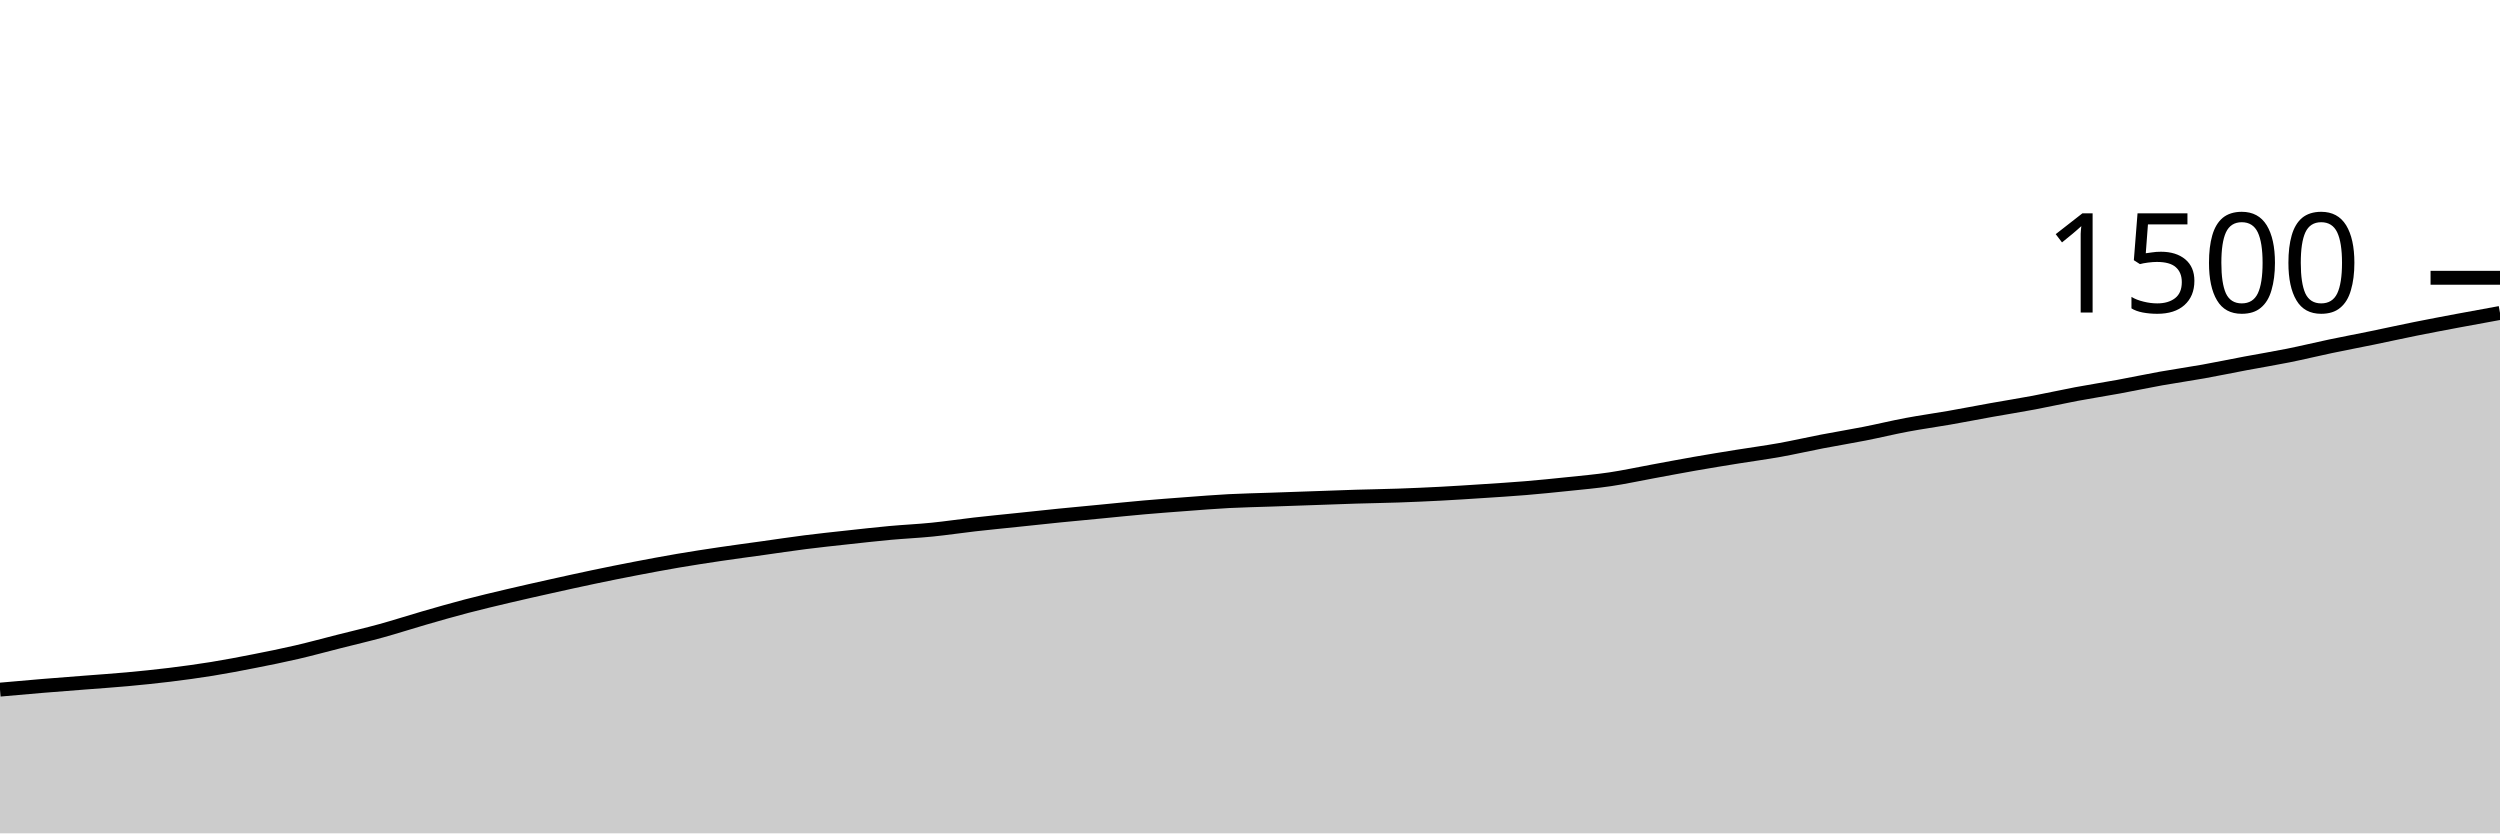
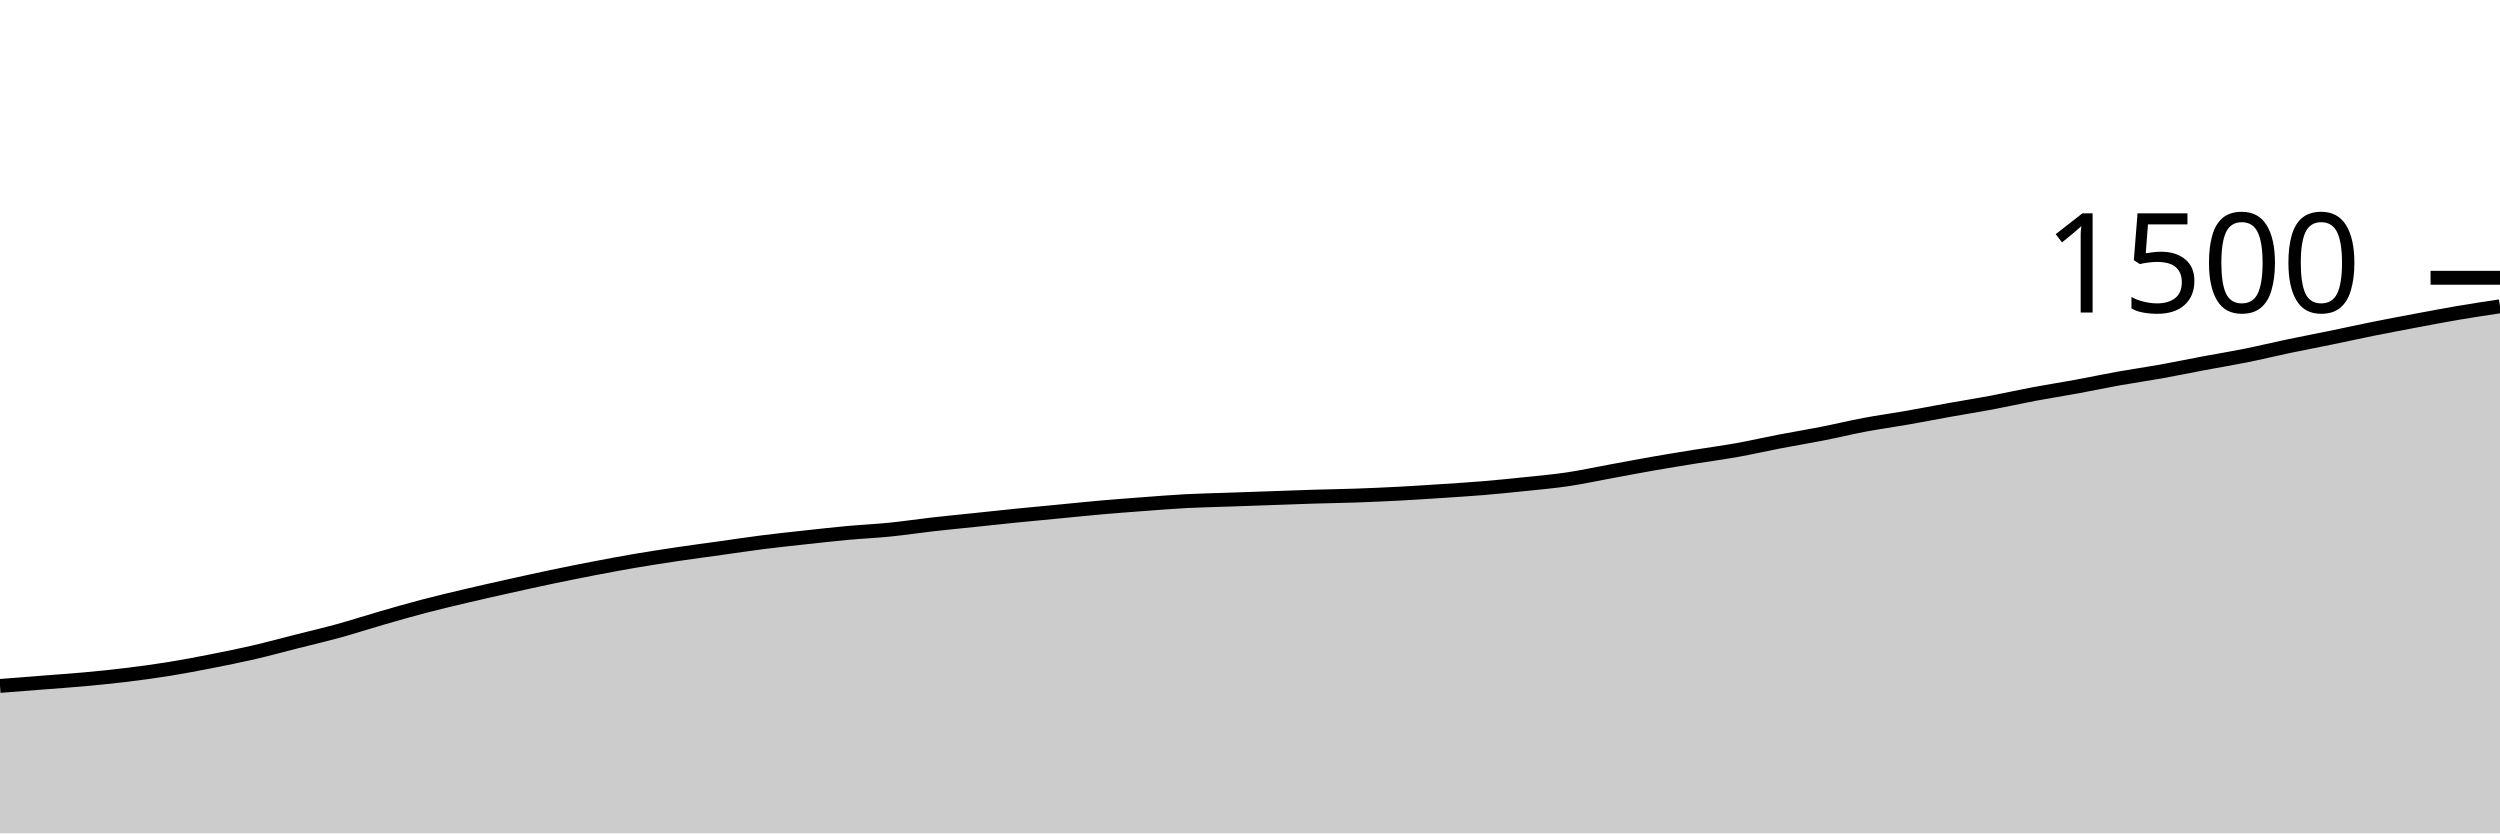
<svg xmlns="http://www.w3.org/2000/svg" viewBox="0 0 180 60">
  <g transform="translate(0,20)">
-     <path class="area" fill="rgba(0, 0, 0, 0.2)" d="M0,29.653C1.017,29.562,2.034,29.471,3.051,29.387C4.068,29.302,5.085,29.227,6.102,29.147C7.119,29.067,8.136,29,9.153,28.907C10.169,28.813,11.186,28.711,12.203,28.587C13.22,28.462,14.237,28.324,15.254,28.16C16.271,27.996,17.288,27.8,18.305,27.6C19.322,27.4,20.339,27.196,21.356,26.96C22.373,26.724,23.39,26.444,24.407,26.187C25.424,25.929,26.441,25.693,27.458,25.413C28.475,25.133,29.492,24.8,30.508,24.507C31.525,24.213,32.542,23.92,33.559,23.653C34.576,23.387,35.593,23.147,36.61,22.907C37.627,22.667,38.644,22.44,39.661,22.213C40.678,21.987,41.695,21.76,42.712,21.547C43.729,21.333,44.746,21.129,45.763,20.933C46.78,20.738,47.797,20.547,48.814,20.373C49.831,20.2,50.847,20.044,51.864,19.893C52.881,19.742,53.898,19.609,54.915,19.467C55.932,19.324,56.949,19.169,57.966,19.04C58.983,18.911,60,18.804,61.017,18.693C62.034,18.582,63.051,18.467,64.068,18.373C65.085,18.28,66.102,18.236,67.119,18.133C68.136,18.031,69.153,17.876,70.169,17.76C71.186,17.644,72.203,17.547,73.22,17.44C74.237,17.333,75.254,17.222,76.271,17.12C77.288,17.018,78.305,16.924,79.322,16.827C80.339,16.729,81.356,16.622,82.373,16.533C83.39,16.444,84.407,16.369,85.424,16.293C86.441,16.218,87.458,16.133,88.475,16.08C89.492,16.027,90.508,16.009,91.525,15.973C92.542,15.938,93.559,15.902,94.576,15.867C95.593,15.831,96.61,15.791,97.627,15.76C98.644,15.729,99.661,15.716,100.678,15.68C101.695,15.644,102.712,15.6,103.729,15.547C104.746,15.493,105.763,15.427,106.78,15.36C107.797,15.293,108.814,15.231,109.831,15.147C110.847,15.062,111.864,14.96,112.881,14.853C113.898,14.747,114.915,14.658,115.932,14.507C116.949,14.356,117.966,14.133,118.983,13.947C120,13.76,121.017,13.564,122.034,13.387C123.051,13.209,124.068,13.044,125.085,12.88C126.102,12.716,127.119,12.582,128.136,12.4C129.153,12.218,130.169,11.982,131.186,11.787C132.203,11.591,133.22,11.427,134.237,11.227C135.254,11.027,136.271,10.778,137.288,10.587C138.305,10.396,139.322,10.258,140.339,10.08C141.356,9.902,142.373,9.702,143.39,9.52C144.407,9.338,145.424,9.178,146.441,8.987C147.458,8.796,148.475,8.564,149.492,8.373C150.508,8.182,151.525,8.027,152.542,7.84C153.559,7.653,154.576,7.436,155.593,7.253C156.61,7.071,157.627,6.929,158.644,6.747C159.661,6.564,160.678,6.351,161.695,6.16C162.712,5.969,163.729,5.804,164.746,5.6C165.763,5.396,166.78,5.147,167.797,4.933C168.814,4.72,169.831,4.529,170.847,4.32C171.864,4.111,172.881,3.884,173.898,3.68C174.915,3.476,175.932,3.284,176.949,3.093C177.966,2.902,178.983,2.718,180,2.533L180,40C178.983,40,177.966,40,176.949,40C175.932,40,174.915,40,173.898,40C172.881,40,171.864,40,170.847,40C169.831,40,168.814,40,167.797,40C166.78,40,165.763,40,164.746,40C163.729,40,162.712,40,161.695,40C160.678,40,159.661,40,158.644,40C157.627,40,156.61,40,155.593,40C154.576,40,153.559,40,152.542,40C151.525,40,150.508,40,149.492,40C148.475,40,147.458,40,146.441,40C145.424,40,144.407,40,143.39,40C142.373,40,141.356,40,140.339,40C139.322,40,138.305,40,137.288,40C136.271,40,135.254,40,134.237,40C133.22,40,132.203,40,131.186,40C130.169,40,129.153,40,128.136,40C127.119,40,126.102,40,125.085,40C124.068,40,123.051,40,122.034,40C121.017,40,120,40,118.983,40C117.966,40,116.949,40,115.932,40C114.915,40,113.898,40,112.881,40C111.864,40,110.847,40,109.831,40C108.814,40,107.797,40,106.78,40C105.763,40,104.746,40,103.729,40C102.712,40,101.695,40,100.678,40C99.661,40,98.644,40,97.627,40C96.61,40,95.593,40,94.576,40C93.559,40,92.542,40,91.525,40C90.508,40,89.492,40,88.475,40C87.458,40,86.441,40,85.424,40C84.407,40,83.39,40,82.373,40C81.356,40,80.339,40,79.322,40C78.305,40,77.288,40,76.271,40C75.254,40,74.237,40,73.22,40C72.203,40,71.186,40,70.169,40C69.153,40,68.136,40,67.119,40C66.102,40,65.085,40,64.068,40C63.051,40,62.034,40,61.017,40C60,40,58.983,40,57.966,40C56.949,40,55.932,40,54.915,40C53.898,40,52.881,40,51.864,40C50.847,40,49.831,40,48.814,40C47.797,40,46.78,40,45.763,40C44.746,40,43.729,40,42.712,40C41.695,40,40.678,40,39.661,40C38.644,40,37.627,40,36.61,40C35.593,40,34.576,40,33.559,40C32.542,40,31.525,40,30.508,40C29.492,40,28.475,40,27.458,40C26.441,40,25.424,40,24.407,40C23.39,40,22.373,40,21.356,40C20.339,40,19.322,40,18.305,40C17.288,40,16.271,40,15.254,40C14.237,40,13.22,40,12.203,40C11.186,40,10.169,40,9.153,40C8.136,40,7.119,40,6.102,40C5.085,40,4.068,40,3.051,40C2.034,40,1.017,40,0,40Z" />
-     <path class="line" stroke="black" fill="none" d="M0,29.653C1.017,29.562,2.034,29.471,3.051,29.387C4.068,29.302,5.085,29.227,6.102,29.147C7.119,29.067,8.136,29,9.153,28.907C10.169,28.813,11.186,28.711,12.203,28.587C13.22,28.462,14.237,28.324,15.254,28.16C16.271,27.996,17.288,27.8,18.305,27.6C19.322,27.4,20.339,27.196,21.356,26.96C22.373,26.724,23.39,26.444,24.407,26.187C25.424,25.929,26.441,25.693,27.458,25.413C28.475,25.133,29.492,24.8,30.508,24.507C31.525,24.213,32.542,23.92,33.559,23.653C34.576,23.387,35.593,23.147,36.61,22.907C37.627,22.667,38.644,22.44,39.661,22.213C40.678,21.987,41.695,21.76,42.712,21.547C43.729,21.333,44.746,21.129,45.763,20.933C46.78,20.738,47.797,20.547,48.814,20.373C49.831,20.2,50.847,20.044,51.864,19.893C52.881,19.742,53.898,19.609,54.915,19.467C55.932,19.324,56.949,19.169,57.966,19.04C58.983,18.911,60,18.804,61.017,18.693C62.034,18.582,63.051,18.467,64.068,18.373C65.085,18.28,66.102,18.236,67.119,18.133C68.136,18.031,69.153,17.876,70.169,17.76C71.186,17.644,72.203,17.547,73.22,17.44C74.237,17.333,75.254,17.222,76.271,17.12C77.288,17.018,78.305,16.924,79.322,16.827C80.339,16.729,81.356,16.622,82.373,16.533C83.39,16.444,84.407,16.369,85.424,16.293C86.441,16.218,87.458,16.133,88.475,16.08C89.492,16.027,90.508,16.009,91.525,15.973C92.542,15.938,93.559,15.902,94.576,15.867C95.593,15.831,96.61,15.791,97.627,15.76C98.644,15.729,99.661,15.716,100.678,15.68C101.695,15.644,102.712,15.6,103.729,15.547C104.746,15.493,105.763,15.427,106.78,15.36C107.797,15.293,108.814,15.231,109.831,15.147C110.847,15.062,111.864,14.96,112.881,14.853C113.898,14.747,114.915,14.658,115.932,14.507C116.949,14.356,117.966,14.133,118.983,13.947C120,13.76,121.017,13.564,122.034,13.387C123.051,13.209,124.068,13.044,125.085,12.88C126.102,12.716,127.119,12.582,128.136,12.4C129.153,12.218,130.169,11.982,131.186,11.787C132.203,11.591,133.22,11.427,134.237,11.227C135.254,11.027,136.271,10.778,137.288,10.587C138.305,10.396,139.322,10.258,140.339,10.08C141.356,9.902,142.373,9.702,143.39,9.52C144.407,9.338,145.424,9.178,146.441,8.987C147.458,8.796,148.475,8.564,149.492,8.373C150.508,8.182,151.525,8.027,152.542,7.84C153.559,7.653,154.576,7.436,155.593,7.253C156.61,7.071,157.627,6.929,158.644,6.747C159.661,6.564,160.678,6.351,161.695,6.16C162.712,5.969,163.729,5.804,164.746,5.6C165.763,5.396,166.78,5.147,167.797,4.933C168.814,4.72,169.831,4.529,170.847,4.32C171.864,4.111,172.881,3.884,173.898,3.68C174.915,3.476,175.932,3.284,176.949,3.093C177.966,2.902,178.983,2.718,180,2.533" />
+     <path class="area" fill="rgba(0, 0, 0, 0.2)" d="M0,29.387C1.017,29.307,2.034,29.227,3.051,29.147C4.068,29.067,5.085,29,6.102,28.907C7.119,28.813,8.136,28.711,9.153,28.587C10.169,28.462,11.186,28.324,12.203,28.16C13.22,27.996,14.237,27.8,15.254,27.6C16.271,27.4,17.288,27.196,18.305,26.96C19.322,26.724,20.339,26.444,21.356,26.187C22.373,25.929,23.39,25.693,24.407,25.413C25.424,25.133,26.441,24.8,27.458,24.507C28.475,24.213,29.492,23.92,30.508,23.653C31.525,23.387,32.542,23.147,33.559,22.907C34.576,22.667,35.593,22.44,36.61,22.213C37.627,21.987,38.644,21.76,39.661,21.547C40.678,21.333,41.695,21.129,42.712,20.933C43.729,20.738,44.746,20.547,45.763,20.373C46.78,20.2,47.797,20.044,48.814,19.893C49.831,19.742,50.847,19.609,51.864,19.467C52.881,19.324,53.898,19.169,54.915,19.04C55.932,18.911,56.949,18.804,57.966,18.693C58.983,18.582,60,18.467,61.017,18.373C62.034,18.28,63.051,18.236,64.068,18.133C65.085,18.031,66.102,17.876,67.119,17.76C68.136,17.644,69.153,17.547,70.169,17.44C71.186,17.333,72.203,17.222,73.22,17.12C74.237,17.018,75.254,16.924,76.271,16.827C77.288,16.729,78.305,16.622,79.322,16.533C80.339,16.444,81.356,16.369,82.373,16.293C83.39,16.218,84.407,16.133,85.424,16.08C86.441,16.027,87.458,16.009,88.475,15.973C89.492,15.938,90.508,15.902,91.525,15.867C92.542,15.831,93.559,15.791,94.576,15.76C95.593,15.729,96.61,15.716,97.627,15.68C98.644,15.644,99.661,15.6,100.678,15.547C101.695,15.493,102.712,15.427,103.729,15.36C104.746,15.293,105.763,15.231,106.78,15.147C107.797,15.062,108.814,14.96,109.831,14.853C110.847,14.747,111.864,14.658,112.881,14.507C113.898,14.356,114.915,14.133,115.932,13.947C116.949,13.76,117.966,13.564,118.983,13.387C120,13.209,121.017,13.044,122.034,12.88C123.051,12.716,124.068,12.582,125.085,12.4C126.102,12.218,127.119,11.982,128.136,11.787C129.153,11.591,130.169,11.427,131.186,11.227C132.203,11.027,133.22,10.778,134.237,10.587C135.254,10.396,136.271,10.258,137.288,10.08C138.305,9.902,139.322,9.702,140.339,9.52C141.356,9.338,142.373,9.178,143.39,8.987C144.407,8.796,145.424,8.564,146.441,8.373C147.458,8.182,148.475,8.027,149.492,7.84C150.508,7.653,151.525,7.436,152.542,7.253C153.559,7.071,154.576,6.929,155.593,6.747C156.61,6.564,157.627,6.351,158.644,6.16C159.661,5.969,160.678,5.804,161.695,5.6C162.712,5.396,163.729,5.147,164.746,4.933C165.763,4.72,166.78,4.529,167.797,4.32C168.814,4.111,169.831,3.884,170.847,3.68C171.864,3.476,172.881,3.284,173.898,3.093C174.915,2.902,175.932,2.707,176.949,2.533C177.966,2.36,178.983,2.207,180,2.053L180,40C178.983,40,177.966,40,176.949,40C175.932,40,174.915,40,173.898,40C172.881,40,171.864,40,170.847,40C169.831,40,168.814,40,167.797,40C166.78,40,165.763,40,164.746,40C163.729,40,162.712,40,161.695,40C160.678,40,159.661,40,158.644,40C157.627,40,156.61,40,155.593,40C154.576,40,153.559,40,152.542,40C151.525,40,150.508,40,149.492,40C148.475,40,147.458,40,146.441,40C145.424,40,144.407,40,143.39,40C142.373,40,141.356,40,140.339,40C139.322,40,138.305,40,137.288,40C136.271,40,135.254,40,134.237,40C133.22,40,132.203,40,131.186,40C130.169,40,129.153,40,128.136,40C127.119,40,126.102,40,125.085,40C124.068,40,123.051,40,122.034,40C121.017,40,120,40,118.983,40C117.966,40,116.949,40,115.932,40C114.915,40,113.898,40,112.881,40C111.864,40,110.847,40,109.831,40C108.814,40,107.797,40,106.78,40C105.763,40,104.746,40,103.729,40C102.712,40,101.695,40,100.678,40C99.661,40,98.644,40,97.627,40C96.61,40,95.593,40,94.576,40C93.559,40,92.542,40,91.525,40C90.508,40,89.492,40,88.475,40C87.458,40,86.441,40,85.424,40C84.407,40,83.39,40,82.373,40C81.356,40,80.339,40,79.322,40C78.305,40,77.288,40,76.271,40C75.254,40,74.237,40,73.22,40C72.203,40,71.186,40,70.169,40C69.153,40,68.136,40,67.119,40C66.102,40,65.085,40,64.068,40C63.051,40,62.034,40,61.017,40C60,40,58.983,40,57.966,40C56.949,40,55.932,40,54.915,40C53.898,40,52.881,40,51.864,40C50.847,40,49.831,40,48.814,40C47.797,40,46.78,40,45.763,40C44.746,40,43.729,40,42.712,40C41.695,40,40.678,40,39.661,40C38.644,40,37.627,40,36.61,40C35.593,40,34.576,40,33.559,40C32.542,40,31.525,40,30.508,40C29.492,40,28.475,40,27.458,40C26.441,40,25.424,40,24.407,40C23.39,40,22.373,40,21.356,40C20.339,40,19.322,40,18.305,40C17.288,40,16.271,40,15.254,40C14.237,40,13.22,40,12.203,40C11.186,40,10.169,40,9.153,40C8.136,40,7.119,40,6.102,40C5.085,40,4.068,40,3.051,40C2.034,40,1.017,40,0,40Z" />
+     <path class="line" stroke="black" fill="none" d="M0,29.387C1.017,29.307,2.034,29.227,3.051,29.147C4.068,29.067,5.085,29,6.102,28.907C7.119,28.813,8.136,28.711,9.153,28.587C10.169,28.462,11.186,28.324,12.203,28.16C13.22,27.996,14.237,27.8,15.254,27.6C16.271,27.4,17.288,27.196,18.305,26.96C19.322,26.724,20.339,26.444,21.356,26.187C22.373,25.929,23.39,25.693,24.407,25.413C25.424,25.133,26.441,24.8,27.458,24.507C28.475,24.213,29.492,23.92,30.508,23.653C31.525,23.387,32.542,23.147,33.559,22.907C34.576,22.667,35.593,22.44,36.61,22.213C37.627,21.987,38.644,21.76,39.661,21.547C40.678,21.333,41.695,21.129,42.712,20.933C43.729,20.738,44.746,20.547,45.763,20.373C46.78,20.2,47.797,20.044,48.814,19.893C49.831,19.742,50.847,19.609,51.864,19.467C52.881,19.324,53.898,19.169,54.915,19.04C55.932,18.911,56.949,18.804,57.966,18.693C58.983,18.582,60,18.467,61.017,18.373C62.034,18.28,63.051,18.236,64.068,18.133C65.085,18.031,66.102,17.876,67.119,17.76C68.136,17.644,69.153,17.547,70.169,17.44C71.186,17.333,72.203,17.222,73.22,17.12C74.237,17.018,75.254,16.924,76.271,16.827C77.288,16.729,78.305,16.622,79.322,16.533C80.339,16.444,81.356,16.369,82.373,16.293C83.39,16.218,84.407,16.133,85.424,16.08C86.441,16.027,87.458,16.009,88.475,15.973C89.492,15.938,90.508,15.902,91.525,15.867C92.542,15.831,93.559,15.791,94.576,15.76C95.593,15.729,96.61,15.716,97.627,15.68C98.644,15.644,99.661,15.6,100.678,15.547C101.695,15.493,102.712,15.427,103.729,15.36C104.746,15.293,105.763,15.231,106.78,15.147C107.797,15.062,108.814,14.96,109.831,14.853C110.847,14.747,111.864,14.658,112.881,14.507C113.898,14.356,114.915,14.133,115.932,13.947C116.949,13.76,117.966,13.564,118.983,13.387C120,13.209,121.017,13.044,122.034,12.88C123.051,12.716,124.068,12.582,125.085,12.4C126.102,12.218,127.119,11.982,128.136,11.787C129.153,11.591,130.169,11.427,131.186,11.227C132.203,11.027,133.22,10.778,134.237,10.587C135.254,10.396,136.271,10.258,137.288,10.08C138.305,9.902,139.322,9.702,140.339,9.52C141.356,9.338,142.373,9.178,143.39,8.987C144.407,8.796,145.424,8.564,146.441,8.373C147.458,8.182,148.475,8.027,149.492,7.84C150.508,7.653,151.525,7.436,152.542,7.253C153.559,7.071,154.576,6.929,155.593,6.747C156.61,6.564,157.627,6.351,158.644,6.16C159.661,5.969,160.678,5.804,161.695,5.6C162.712,5.396,163.729,5.147,164.746,4.933C165.763,4.72,166.78,4.529,167.797,4.32C168.814,4.111,169.831,3.884,170.847,3.68C171.864,3.476,172.881,3.284,173.898,3.093C174.915,2.902,175.932,2.707,176.949,2.533C177.966,2.36,178.983,2.207,180,2.053" />
    <path class="axis-ceiling" stroke-width="1" stroke="black" fill="none" d="M175,0L180,0" />
    <text class="axis-ceiling-label" font-family="sans-serif" text-anchor="end" font-size="10px" x="170" y="2.5">1500</text>
  </g>
</svg>
